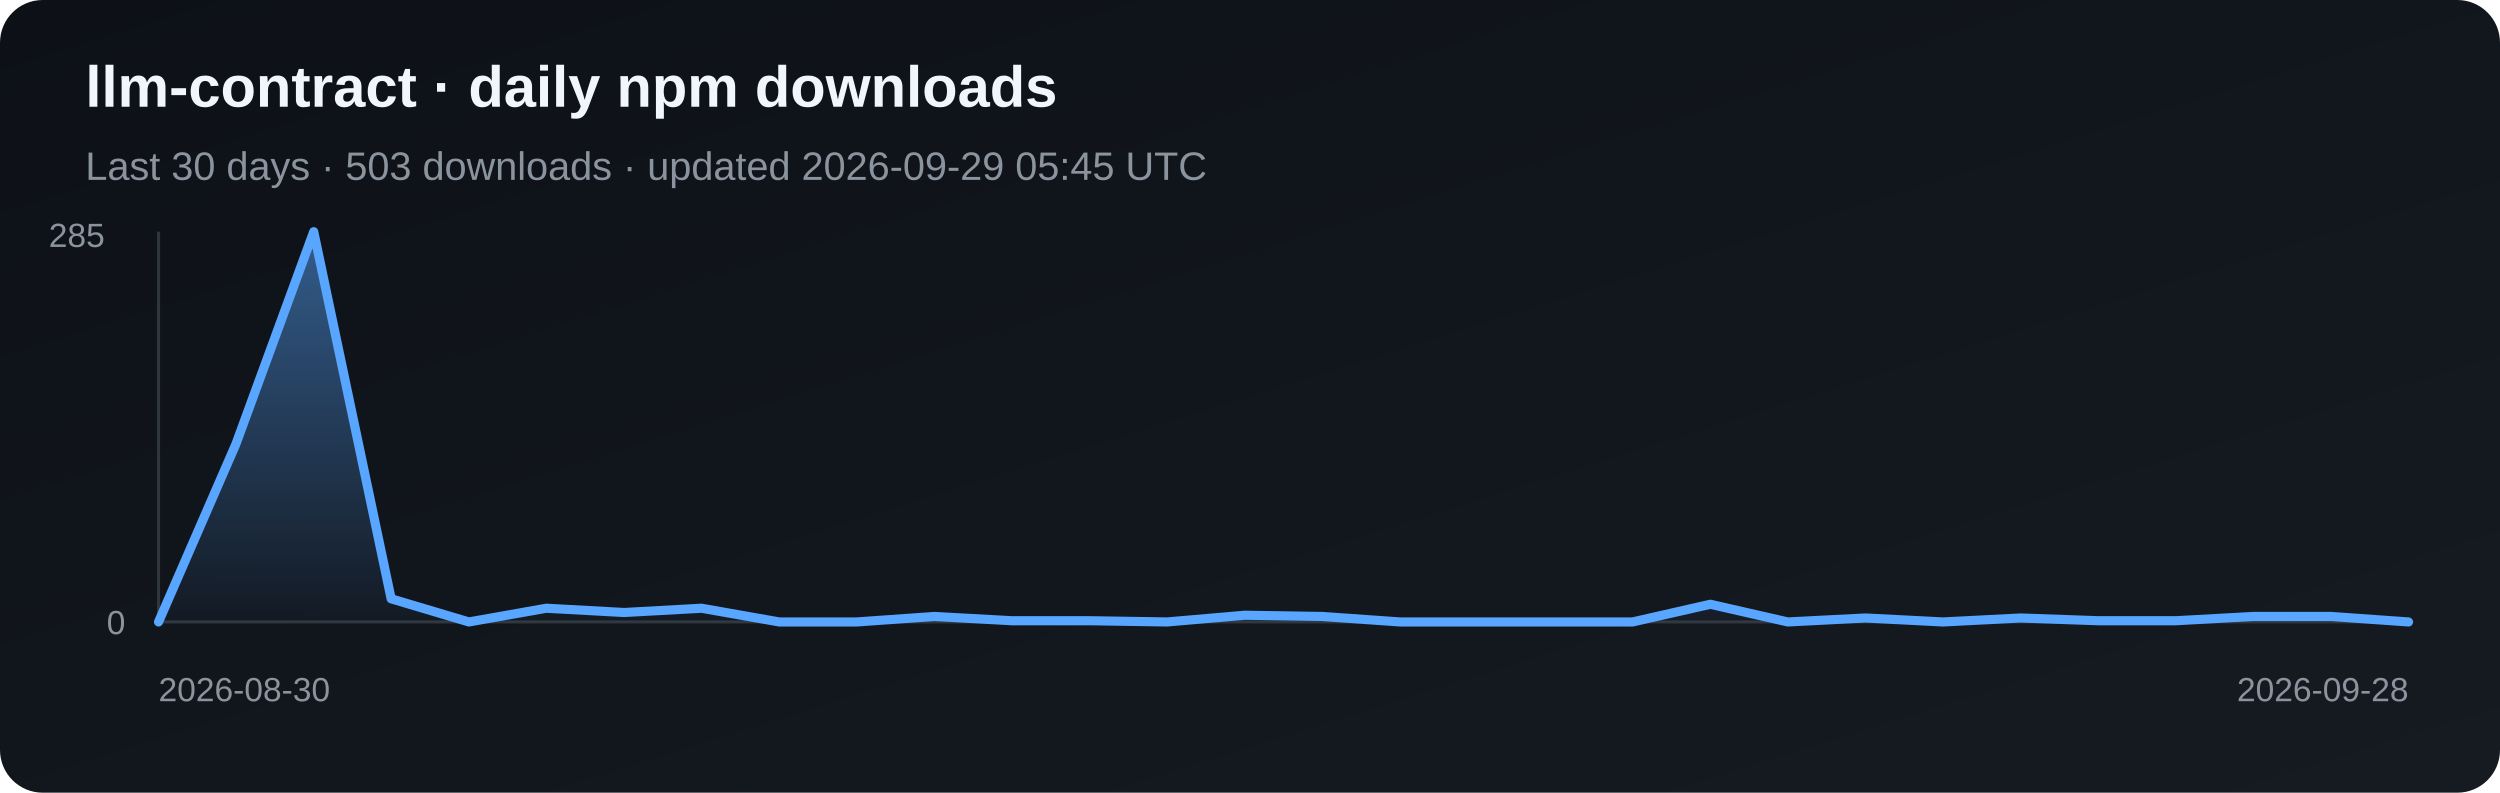
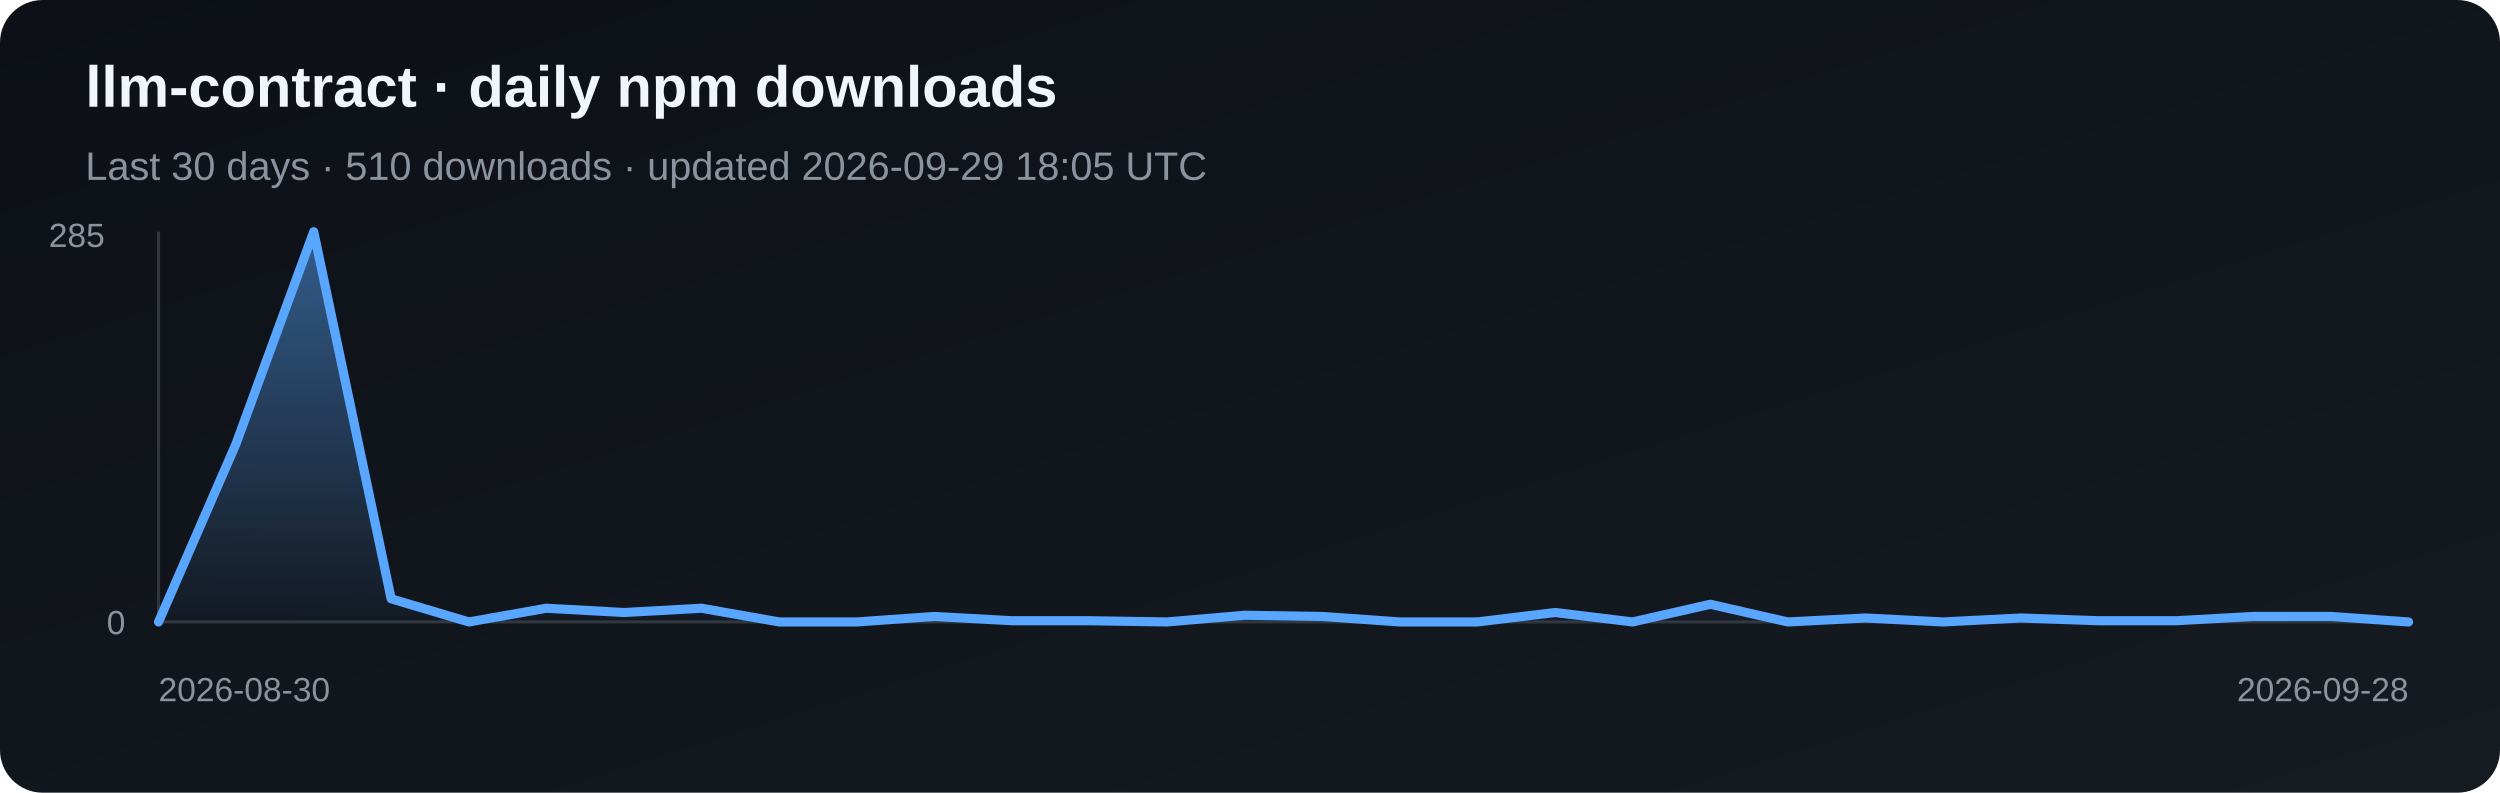
<svg xmlns="http://www.w3.org/2000/svg" width="820" height="260" viewBox="0 0 820 260" role="img" aria-label="Daily npm downloads for llm-contract">
  <defs>
    <linearGradient id="bg" x1="0" y1="0" x2="1" y2="1">
      <stop stop-color="#0d1117" />
      <stop offset="1" stop-color="#161b22" />
    </linearGradient>
    <linearGradient id="fill" x1="0" y1="0" x2="0" y2="1">
      <stop stop-color="#58a6ff" stop-opacity=".5" />
      <stop offset="1" stop-color="#58a6ff" stop-opacity=".03" />
    </linearGradient>
  </defs>
  <rect width="820" height="260" rx="14" fill="url(#bg)" />
  <text x="28" y="35" fill="#f0f6fc" font-family="Arial, sans-serif" font-size="19" font-weight="700">llm-contract · daily npm downloads</text>
-   <text x="28" y="59" fill="#8b949e" font-family="Arial, sans-serif" font-size="13">Last 30 days · 503 downloads · updated 2026-09-29 05:45 UTC</text>
+   <text x="28" y="59" fill="#8b949e" font-family="Arial, sans-serif" font-size="13">Last 30 days · 510 downloads · updated 2026-09-29 18:05 UTC</text>
  <line x1="52" y1="76" x2="52" y2="204" stroke="#30363d" />
  <line x1="52" y1="204" x2="790" y2="204" stroke="#30363d" />
-   <polygon points="52,204 52.0,204.0 77.4,145.6 102.9,76.0 128.3,196.4 153.8,204.0 179.2,199.5 204.7,200.9 230.1,199.5 255.6,204.0 281.0,204.0 306.5,202.2 331.9,203.6 357.4,203.6 382.8,204.0 408.3,201.8 433.7,202.2 459.2,204.0 484.6,204.0 510.1,204.0 535.5,204.0 561.0,198.2 586.4,204.0 611.9,202.7 637.3,204.0 662.8,202.7 688.2,203.6 713.7,203.6 739.1,202.2 764.6,202.2 790.0,204.0 790,204" fill="url(#fill)" />
-   <polyline points="52.0,204.0 77.4,145.6 102.9,76.0 128.3,196.4 153.8,204.0 179.2,199.5 204.7,200.9 230.1,199.5 255.6,204.0 281.0,204.0 306.5,202.2 331.9,203.6 357.4,203.6 382.8,204.0 408.3,201.8 433.7,202.2 459.2,204.0 484.6,204.0 510.1,204.0 535.5,204.0 561.0,198.2 586.4,204.0 611.9,202.7 637.3,204.0 662.8,202.7 688.2,203.6 713.7,203.6 739.1,202.2 764.6,202.2 790.0,204.0" fill="none" stroke="#58a6ff" stroke-width="3" stroke-linejoin="round" stroke-linecap="round" />
+   <polygon points="52,204 52.0,204.0 77.4,145.6 102.9,76.0 128.3,196.4 153.8,204.0 179.2,199.5 204.7,200.9 230.1,199.5 255.6,204.0 281.0,204.0 306.5,202.2 331.9,203.6 357.4,203.6 382.8,204.0 408.3,201.8 433.7,202.2 459.2,204.0 484.6,204.0 510.1,200.9 535.5,204.0 561.0,198.2 586.4,204.0 611.9,202.7 637.3,204.0 662.8,202.7 688.2,203.6 713.7,203.6 739.1,202.2 764.6,202.2 790.0,204.0 790,204" fill="url(#fill)" />
+   <polyline points="52.0,204.0 77.4,145.6 102.9,76.0 128.3,196.4 153.8,204.0 179.2,199.5 204.7,200.9 230.1,199.5 255.6,204.0 281.0,204.0 306.5,202.2 331.9,203.6 357.4,203.6 382.8,204.0 408.3,201.8 433.7,202.2 459.2,204.0 484.6,204.0 510.1,200.9 535.5,204.0 561.0,198.2 586.4,204.0 611.9,202.7 637.3,204.0 662.8,202.7 688.2,203.6 713.7,203.6 739.1,202.2 764.6,202.2 790.0,204.0" fill="none" stroke="#58a6ff" stroke-width="3" stroke-linejoin="round" stroke-linecap="round" />
  <text x="16" y="81" fill="#8b949e" font-family="Arial, sans-serif" font-size="11">285</text>
  <text x="35" y="208" fill="#8b949e" font-family="Arial, sans-serif" font-size="11">0</text>
  <text x="52" y="230" fill="#8b949e" font-family="Arial, sans-serif" font-size="11">2026-08-30</text>
  <text x="790" y="230" fill="#8b949e" text-anchor="end" font-family="Arial, sans-serif" font-size="11">2026-09-28</text>
</svg>
